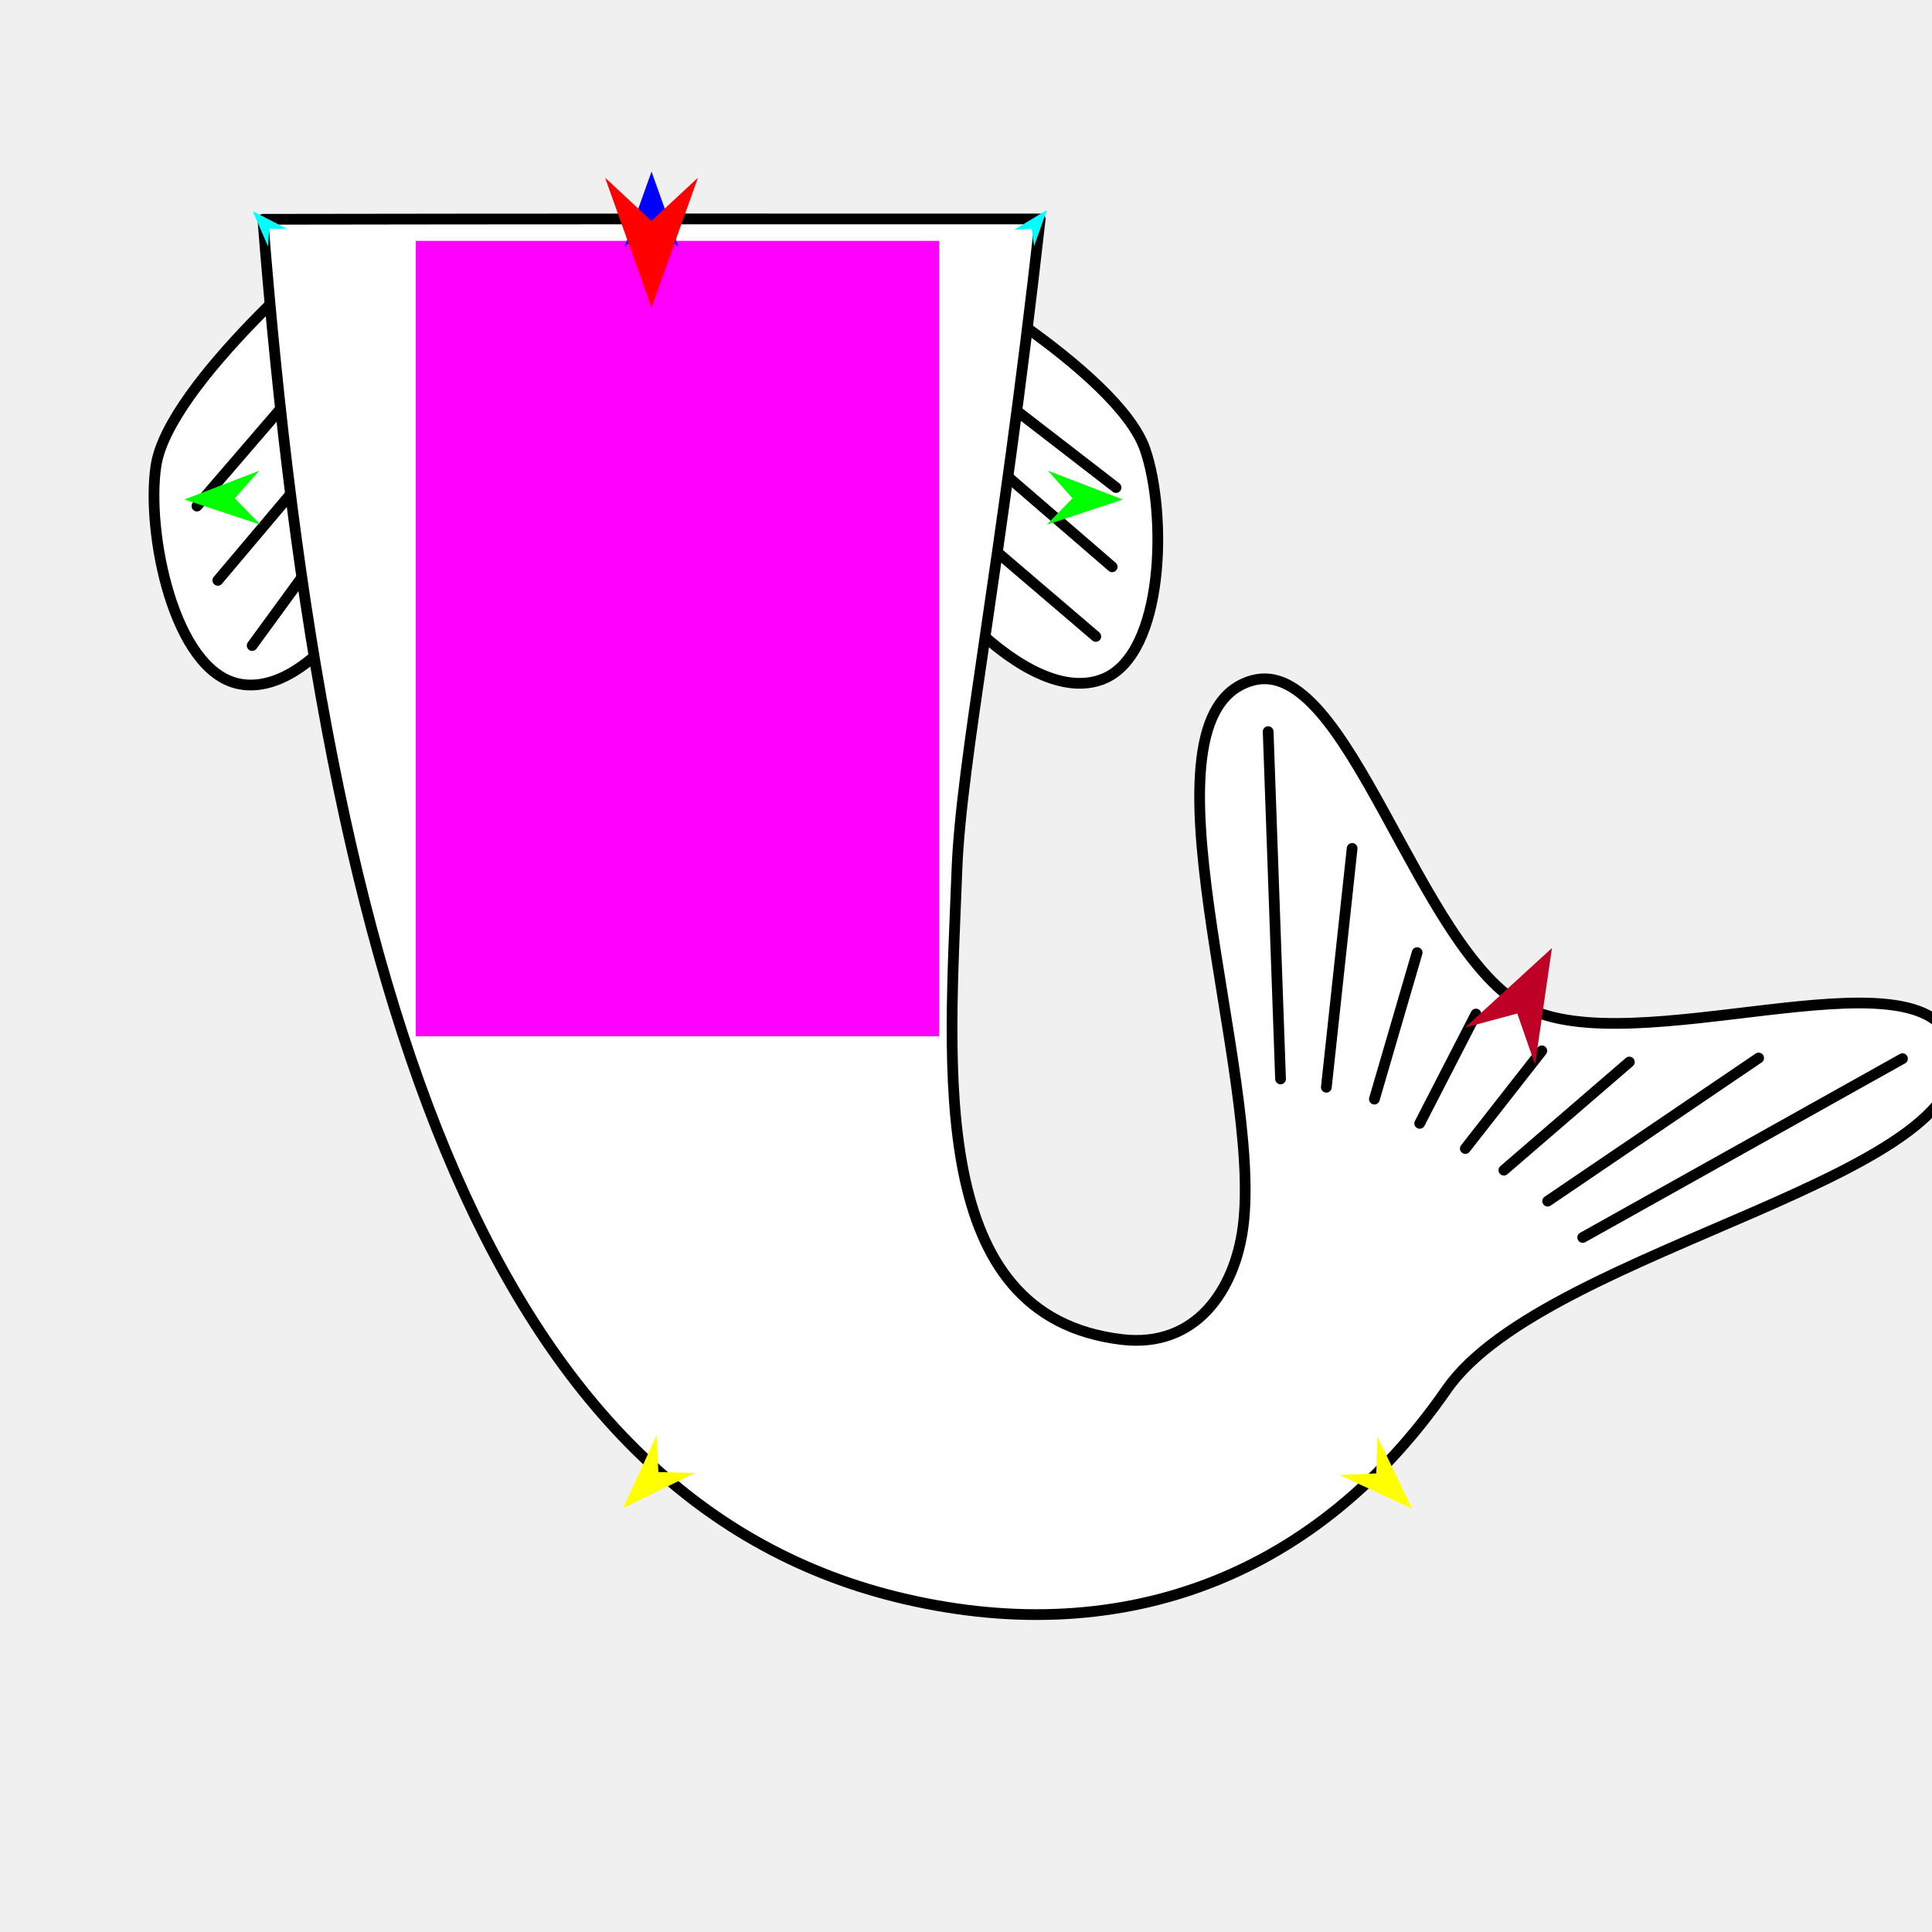
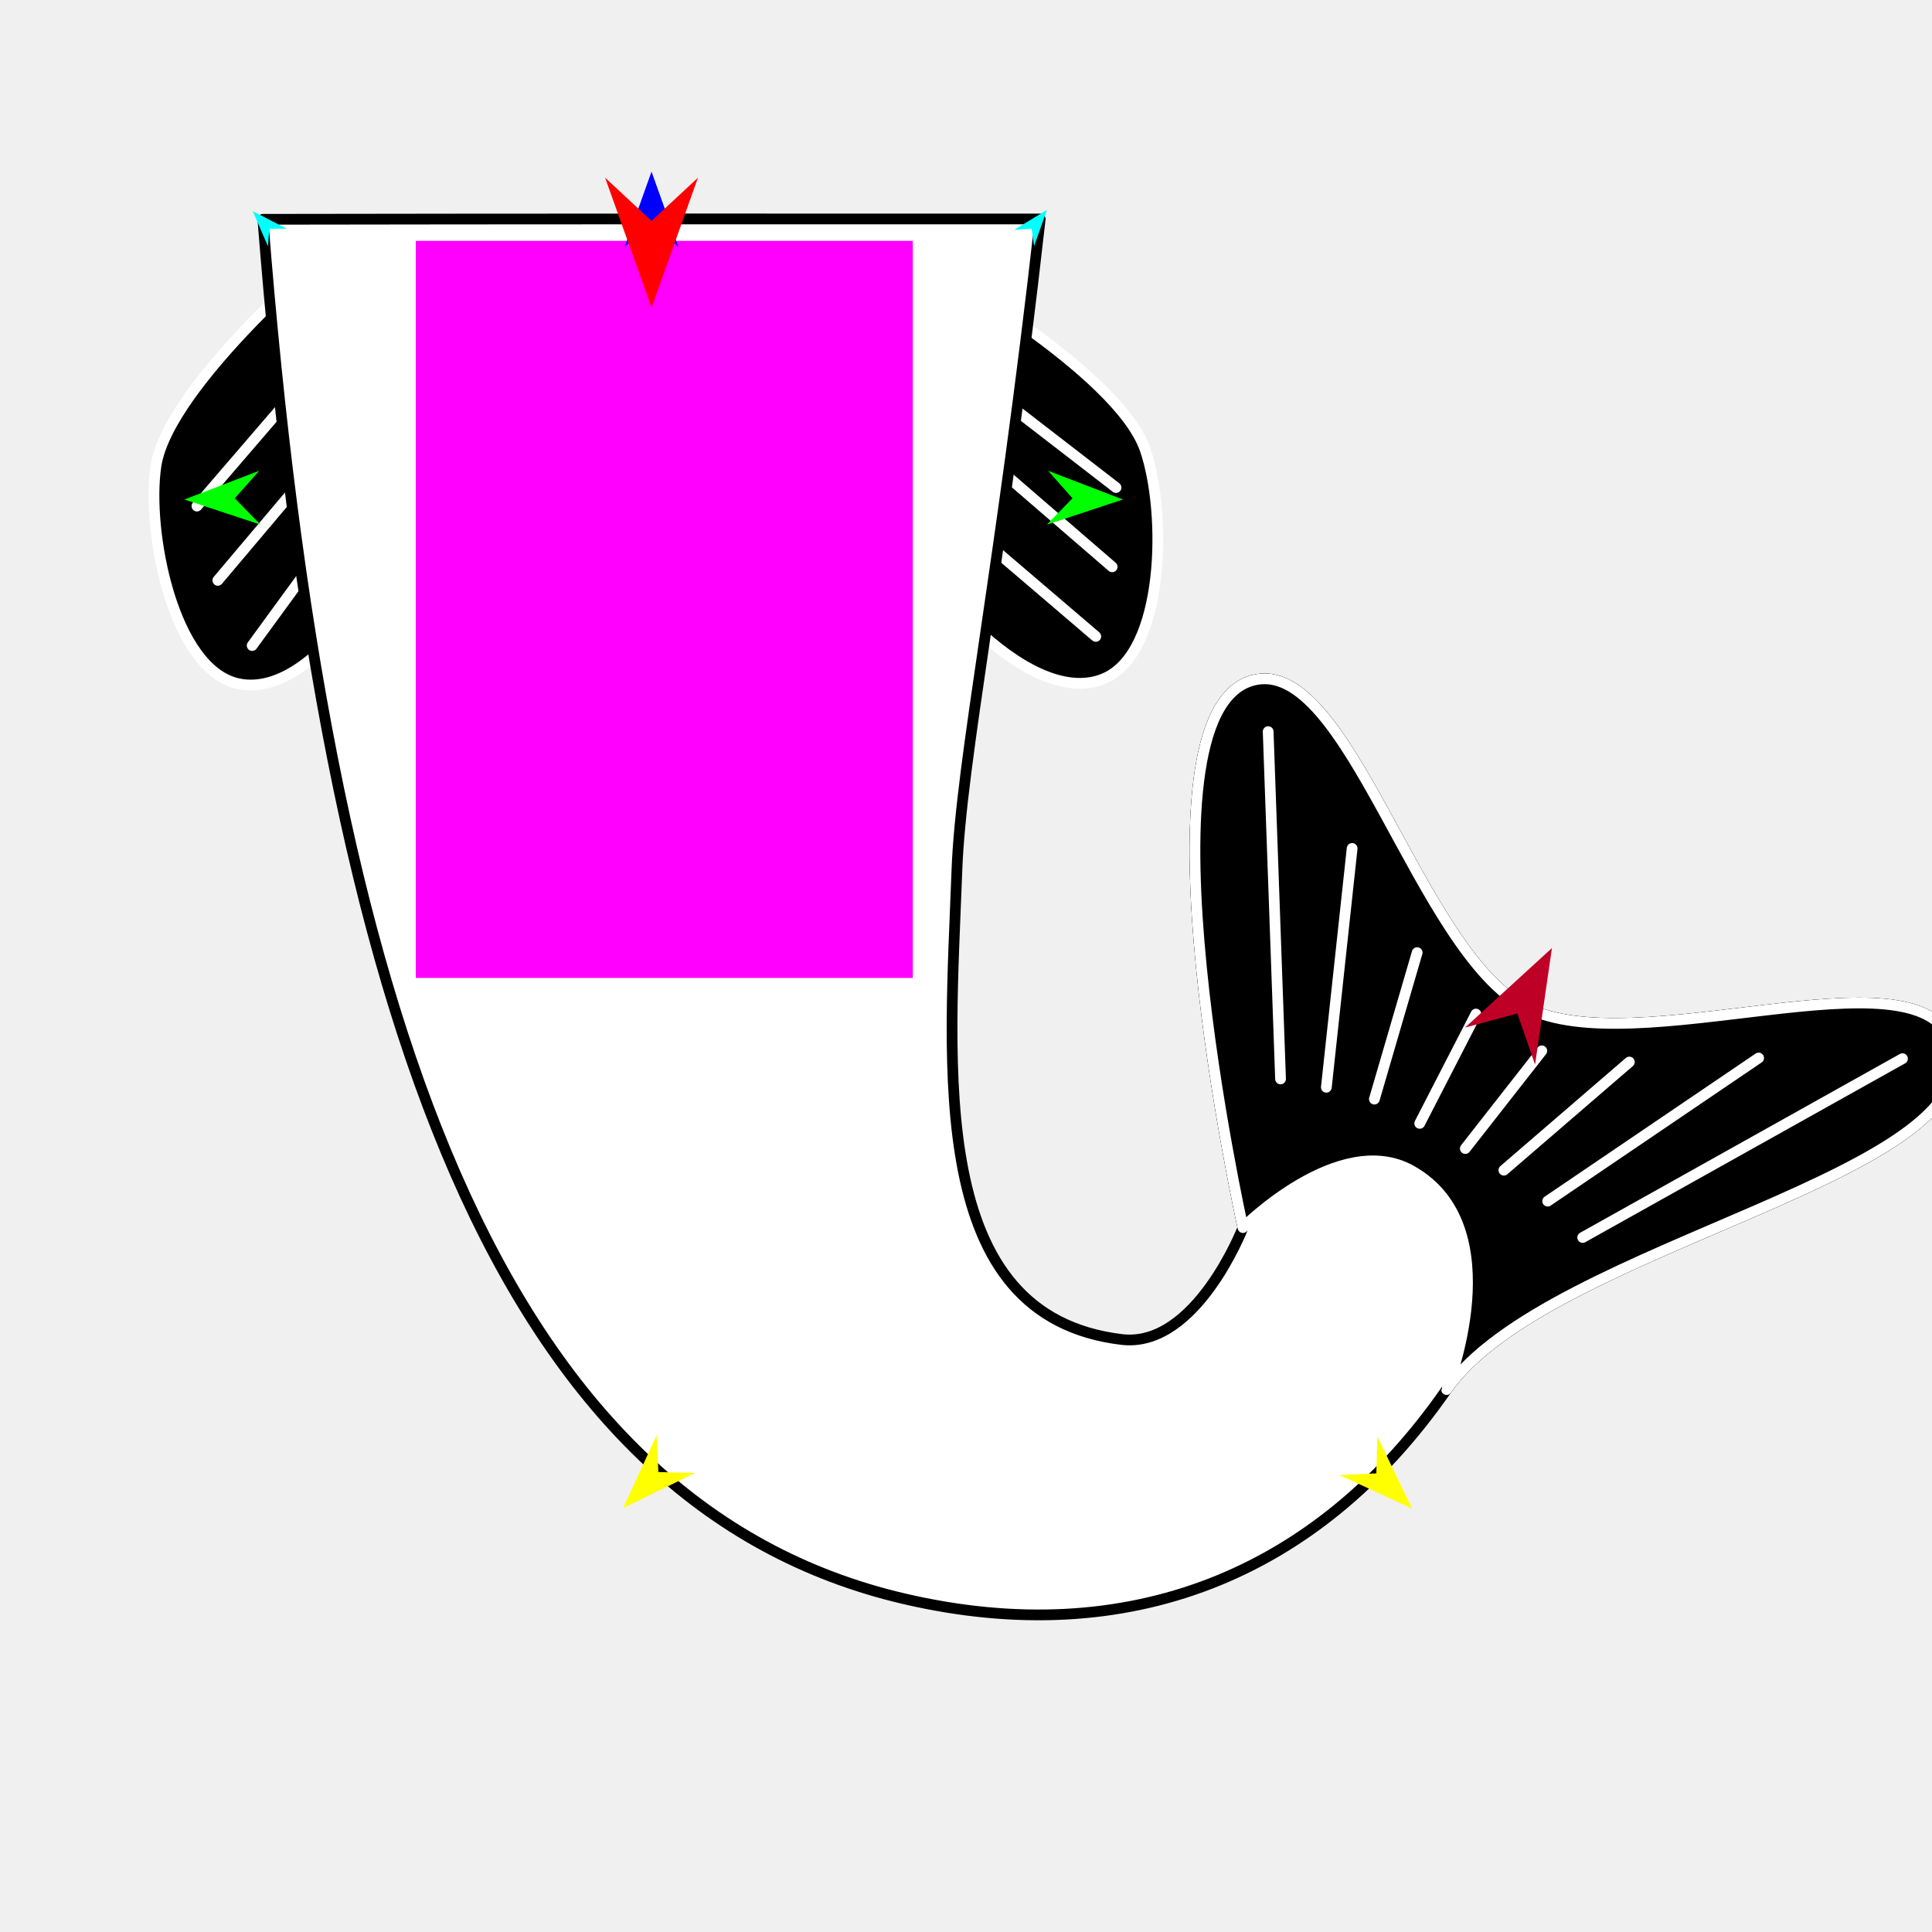
<svg xmlns="http://www.w3.org/2000/svg" version="1.1" id="Frame_0" width="720px" height="720px">
  <g id="fish_tail_curved">
    <g id="fish_tail">
-       <path fill="#ffffff" fill-rule="evenodd" stroke="#000000" stroke-width="4" stroke-linecap="round" stroke-linejoin="round" d="M 344.204 98.051 C 344.895 97.554 416.638 138.292 426.737 167.468 C 434.879 190.990 434.249 243.715 411.158 253.009 C 382.516 264.536 338.723 212.766 328.624 183.591 C 320.482 160.069 323.996 112.584 344.204 98.051 M 126.650 90.288 C 125.879 89.925 62.750 143.043 58.131 173.569 C 54.407 198.180 64.624 249.910 89.021 254.845 C 119.283 260.966 152.920 202.089 157.539 171.563 C 161.263 146.952 149.165 100.900 126.650 90.288 Z" />
-       <path fill="none" stroke="#000000" stroke-width="4" stroke-linecap="round" stroke-linejoin="round" d="M 137.536 180.884 C 123.016 200.780 108.496 220.675 93.975 240.571 M 130.043 158.389 C 113.755 177.688 97.465 196.987 81.177 216.286 M 122.320 131.739 C 106.012 150.692 89.704 169.646 73.396 188.599 M 351.842 188.877 C 370.684 204.977 389.527 221.077 408.369 237.177 M 353.155 158.306 C 373.593 175.948 394.031 193.591 414.470 211.233 M 353.069 133.157 C 374.018 149.335 394.967 165.514 415.916 181.693 " />
-       <path fill="#ffffff" fill-rule="evenodd" stroke="#000000" stroke-width="4" stroke-linecap="round" stroke-linejoin="round" d="M 387.657 81.602 C 301.806 81.570 189.172 81.564 97.958 81.724 C 121.378 379.818 186.201 560.796 337.185 595.872 C 420.007 615.112 491.660 586.262 539.094 517.862 C 576.382 464.092 746.132 437.841 727.096 387.874 C 713.863 353.138 609.125 396.258 568.695 375.414 C 528.265 354.569 502.457 243.557 466.670 253.606 C 420.741 266.502 470.966 399.632 463.221 457.494 C 460.128 480.600 445.776 502.499 418.041 499.191 C 345.312 490.514 353.824 398.865 356.615 324.250 C 358.147 283.307 372.876 213.184 387.657 81.602 Z" />
+       <path fill="#000000" fill-rule="evenodd" stroke="#ffffff" stroke-width="4" stroke-linecap="round" stroke-linejoin="round" d="M 344.204 98.051 C 344.895 97.554 416.638 138.292 426.737 167.468 C 434.879 190.990 434.249 243.715 411.158 253.009 C 382.516 264.536 338.723 212.766 328.624 183.591 C 320.482 160.069 323.996 112.584 344.204 98.051 M 126.650 90.288 C 125.879 89.925 62.750 143.043 58.131 173.569 C 54.407 198.180 64.624 249.910 89.021 254.845 C 119.283 260.966 152.920 202.089 157.539 171.563 C 161.263 146.952 149.165 100.900 126.650 90.288 Z" />
+       <path fill="none" stroke="#ffffff" stroke-width="4" stroke-linecap="round" stroke-linejoin="round" d="M 137.536 180.884 C 123.016 200.780 108.496 220.675 93.975 240.571 M 130.043 158.389 C 113.755 177.688 97.465 196.987 81.177 216.286 M 122.320 131.739 C 106.012 150.692 89.704 169.646 73.396 188.599 M 351.842 188.877 C 370.684 204.977 389.527 221.077 408.369 237.177 M 353.155 158.306 C 373.593 175.948 394.031 193.591 414.470 211.233 M 353.069 133.157 C 374.018 149.335 394.967 165.514 415.916 181.693 " />
+       <path fill="#ffffff" fill-rule="evenodd" stroke="#000000" stroke-width="4" stroke-linecap="round" stroke-linejoin="round" d="M 387.657 81.602 C 301.806 81.570 189.172 81.564 97.958 81.724 C 121.378 379.818 186.201 560.796 337.185 595.872 C 420.007 615.112 490.875 587.394 539.094 517.862 C 576.999 463.202 746.132 437.841 727.096 387.874 C 713.863 353.138 609.125 396.258 568.695 375.414 C 528.265 354.569 502.457 243.557 466.670 253.606 C 420.741 266.502 463.215 457.474 463.221 457.494 C 463.217 457.501 445.776 502.499 418.041 499.191 C 345.312 490.514 353.824 398.865 356.615 324.250 C 358.147 283.307 372.876 213.184 387.657 81.602 Z" />
      <path fill="none" stroke="#000000" stroke-width="4" stroke-linecap="round" stroke-linejoin="round" d="M 546.078 428.030 C 555.583 415.890 565.087 403.751 574.592 391.612 M 560.451 436.089 C 576.038 422.654 591.624 409.220 607.210 395.785 M 576.765 447.632 C 602.976 429.851 629.186 412.069 655.397 394.287 M 589.825 461.175 C 629.552 438.961 669.280 416.746 709.007 394.531 M 529.088 418.649 C 536.075 405.067 543.062 391.486 550.049 377.905 M 512.192 409.610 C 517.506 391.412 522.820 373.213 528.134 355.015 M 494.291 405.190 C 497.495 375.520 500.698 345.850 503.902 316.181 M 477.223 402.090 C 475.685 358.944 474.147 315.798 472.609 272.652 " />
+       <path fill="none" stroke="#000000" stroke-width="4" stroke-linecap="round" stroke-linejoin="round" d="M 539.094 517.862 C 576.999 463.202 746.132 437.841 727.096 387.874 C 713.863 353.138 609.125 396.258 568.695 375.414 C 528.265 354.569 502.457 243.557 466.670 253.606 C 420.741 266.502 463.215 457.474 463.221 457.494 " />
+       <path fill="none" stroke="#000000" stroke-width="4" stroke-linecap="round" stroke-linejoin="round" d="M 546.078 428.030 C 555.583 415.890 565.087 403.751 574.592 391.612 M 560.451 436.089 C 576.038 422.654 591.624 409.220 607.210 395.785 M 576.765 447.632 C 602.976 429.851 629.186 412.069 655.397 394.287 M 589.825 461.175 C 629.552 438.961 669.280 416.746 709.007 394.531 M 529.088 418.649 C 536.075 405.067 543.062 391.486 550.049 377.905 M 512.192 409.610 C 517.506 391.412 522.820 373.213 528.134 355.015 M 494.291 405.190 C 497.495 375.520 500.698 345.850 503.902 316.181 M 477.223 402.090 C 475.685 358.944 474.147 315.798 472.609 272.652 " />
+       <path fill="#000000" fill-rule="evenodd" stroke="none" d="M 525.953 436.247 C 563.525 457.277 539.093 517.854 539.094 517.862 C 576.999 463.202 746.132 437.841 727.096 387.874 C 713.863 353.138 609.125 396.258 568.695 375.414 C 528.265 354.569 502.457 243.557 466.670 253.606 C 420.741 266.502 463.215 457.474 463.221 457.494 C 463.227 457.491 499.233 421.291 525.953 436.247 Z" />
+       <path fill="none" stroke="#ffffff" stroke-width="4" stroke-linecap="round" stroke-linejoin="round" d="M 494.291 405.190 C 497.495 375.520 500.698 345.850 503.902 316.181 M 477.223 402.090 C 475.685 358.944 474.147 315.798 472.609 272.652 M 546.078 428.030 C 555.583 415.890 565.087 403.751 574.592 391.612 M 560.451 436.089 C 576.038 422.654 591.624 409.220 607.210 395.785 M 576.765 447.632 C 602.976 429.851 629.186 412.069 655.397 394.287 M 589.825 461.175 C 629.552 438.961 669.280 416.746 709.007 394.531 M 529.088 418.649 C 536.075 405.067 543.062 391.486 550.049 377.905 M 512.192 409.610 C 517.506 391.412 522.820 373.213 528.134 355.015 M 525.953 436.247 C 563.525 457.277 539.093 517.854 539.094 517.862 C 576.999 463.202 746.132 437.841 727.096 387.874 C 713.863 353.138 609.125 396.258 568.695 375.414 C 528.265 354.569 502.457 243.557 466.670 253.606 C 420.741 266.502 463.215 457.474 463.221 457.494 C 463.227 457.491 499.233 421.291 525.953 436.247 " />
    </g>
    <g id="specs">
-       <path fill="#ff00ff" fill-rule="evenodd" stroke="none" d="M 154.963 89.757 C 154.963 89.787 154.963 386.156 154.963 386.186 C 154.982 386.186 349.984 386.185 350.004 386.185 C 350.004 386.156 350.004 89.787 350.004 89.757 C 349.984 89.757 154.982 89.757 154.963 89.757 Z" />
-       <path fill="#0000ff" fill-rule="evenodd" stroke="none" d="M 242.807 63.947 C 242.808 63.950 252.855 92.082 252.856 92.085 C 252.855 92.084 242.808 82.736 242.807 82.735 C 242.806 82.736 232.760 92.084 232.759 92.085 C 232.760 92.082 242.806 63.950 242.807 63.947 Z" />
+       <path fill="#ff00ff" fill-rule="evenodd" stroke="none" d="M 154.963 89.757 C 154.963 89.785 154.963 364.434 154.963 364.462 C 154.981 364.462 340.153 364.462 340.172 364.462 C 340.172 364.434 340.171 89.785 340.171 89.757 C 340.153 89.757 154.981 89.757 154.963 89.757 Z" />
+       <path fill="#0000ff" fill-rule="evenodd" stroke="none" d="M 242.807 63.948 C 242.808 63.950 252.855 92.082 252.856 92.085 C 252.855 92.084 242.808 82.736 242.807 82.735 C 242.806 82.736 232.760 92.084 232.759 92.085 C 232.760 92.082 242.806 63.950 242.807 63.948 Z" />
      <path fill="#00ff00" fill-rule="evenodd" stroke="none" d="M 418.472 186.151 C 418.470 186.152 390.107 195.527 390.104 195.528 C 390.105 195.527 399.689 185.705 399.690 185.704 C 399.689 185.703 390.582 175.436 390.582 175.435 C 390.584 175.436 418.470 186.150 418.472 186.151 Z" />
      <path fill="#ffff00" fill-rule="evenodd" stroke="none" d="M 232.228 562.026 C 232.229 562.023 244.698 534.878 244.699 534.875 C 244.699 534.876 245.355 548.584 245.355 548.585 C 245.357 548.585 259.076 548.918 259.077 548.918 C 259.074 548.919 232.231 562.025 232.228 562.026 Z" />
      <path fill="#ffff00" fill-rule="evenodd" stroke="none" d="M 526.313 562.262 C 526.312 562.259 513.301 535.369 513.300 535.366 C 513.300 535.368 512.918 549.086 512.918 549.087 C 512.917 549.087 499.208 549.695 499.206 549.695 C 499.209 549.696 526.310 562.261 526.313 562.262 Z" />
      <path fill="#00ffff" fill-rule="evenodd" stroke="none" d="M 390.155 78.247 C 390.155 78.249 385.377 91.739 385.377 91.741 C 385.377 91.740 384.472 85.227 384.472 85.227 C 384.471 85.227 377.910 85.660 377.910 85.660 C 377.911 85.659 390.154 78.248 390.155 78.247 Z" />
      <path fill="#00ffff" fill-rule="evenodd" stroke="none" d="M 94.206 78.694 C 94.206 78.696 99.873 91.838 99.874 91.839 C 99.874 91.838 100.342 85.280 100.342 85.279 C 100.343 85.279 106.918 85.274 106.918 85.274 C 106.917 85.274 94.207 78.695 94.206 78.694 Z" />
      <path fill="#ff0000" fill-rule="evenodd" stroke="none" d="M 242.807 114.669 C 242.806 114.664 225.510 66.235 225.508 66.230 C 225.510 66.232 242.806 82.325 242.807 82.326 C 242.809 82.325 260.105 66.232 260.107 66.230 C 260.105 66.235 242.809 114.664 242.807 114.669 Z" />
      <path fill="#be0027" fill-rule="evenodd" stroke="none" d="M 578.356 353.326 C 578.355 353.331 572.075 396.736 572.074 396.740 C 572.074 396.738 565.455 377.708 565.455 377.706 C 565.453 377.707 545.996 382.938 545.994 382.939 C 545.997 382.936 578.352 353.329 578.356 353.326 Z" />
      <path fill="#00ff00" fill-rule="evenodd" stroke="none" d="M 68.714 186.151 C 68.717 186.152 97.080 195.527 97.083 195.528 C 97.082 195.527 87.498 185.705 87.497 185.704 C 87.498 185.703 96.604 175.436 96.605 175.435 C 96.602 175.436 68.717 186.150 68.714 186.151 Z" />
    </g>
  </g>
</svg>
